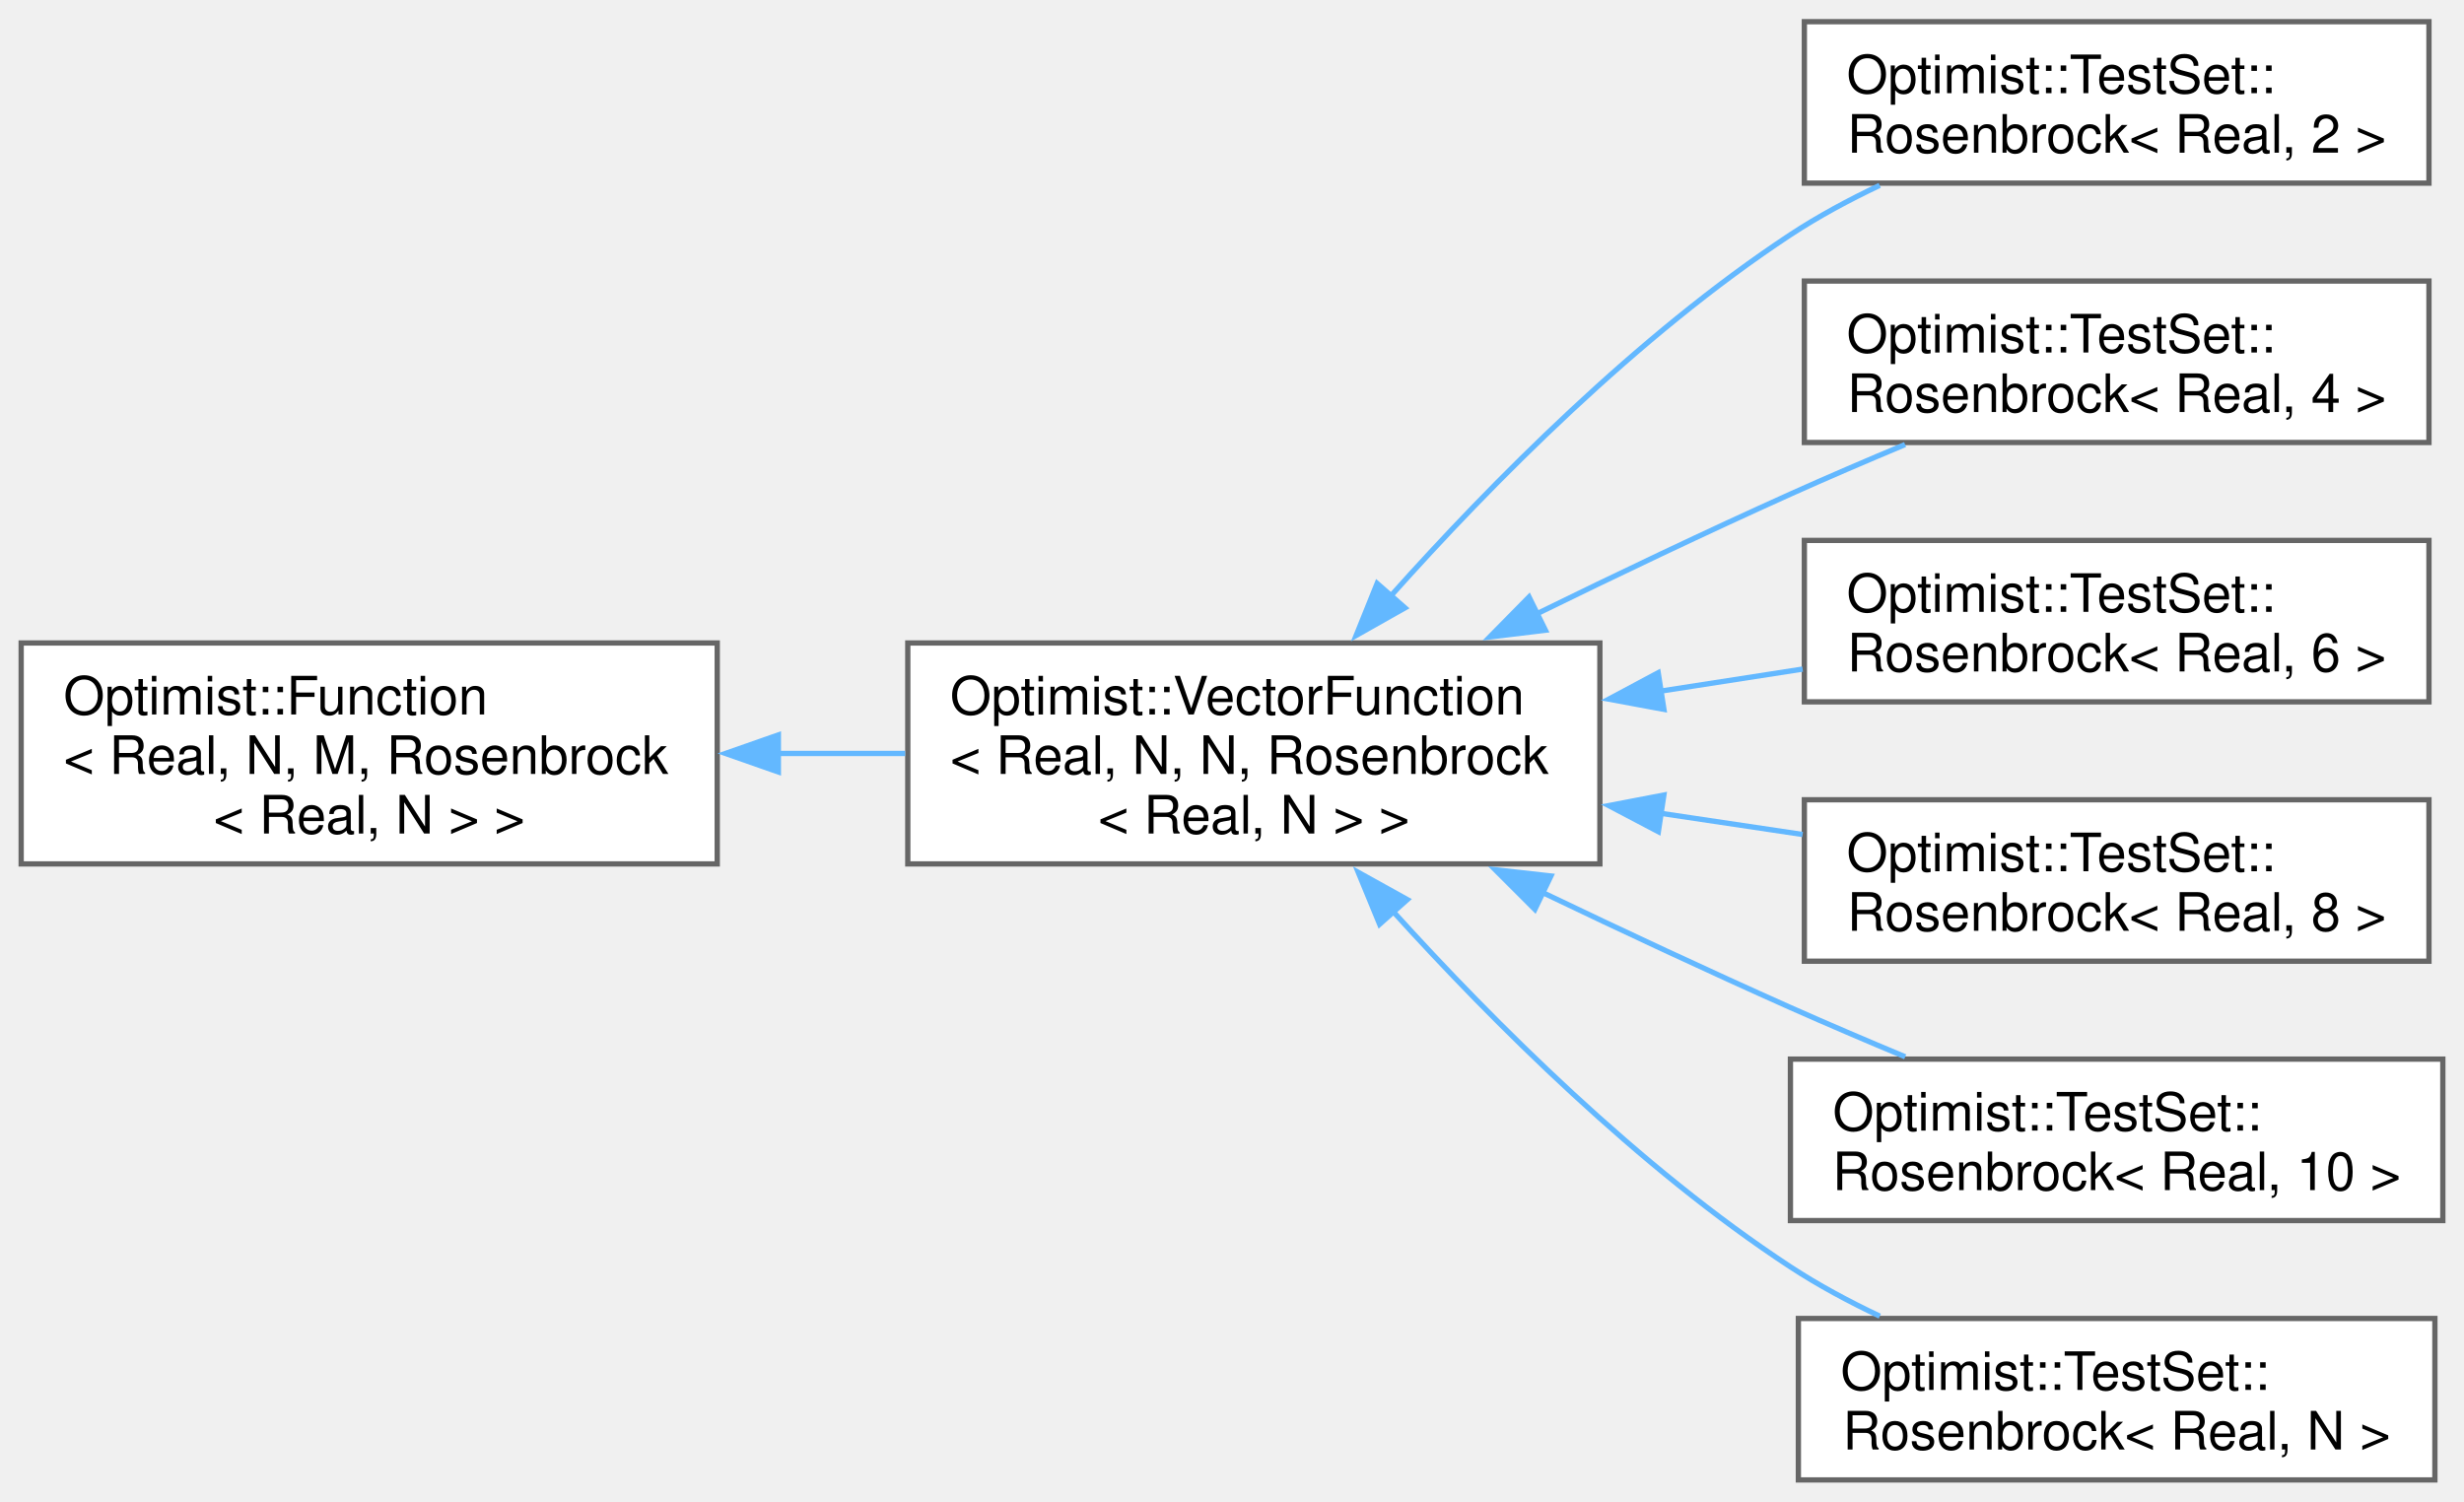
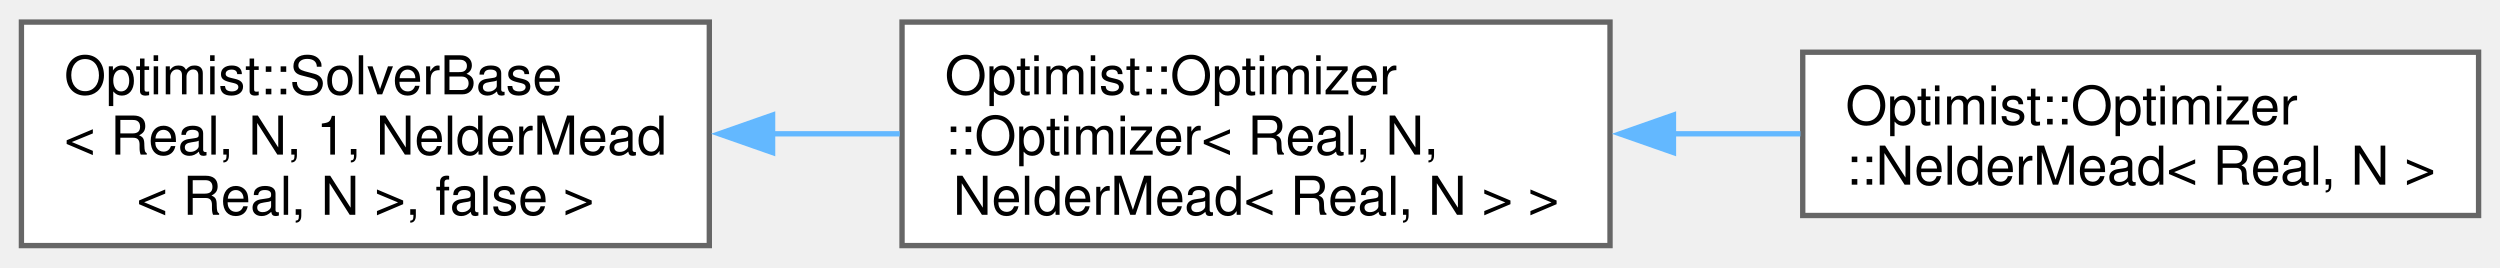
- <svg xmlns="http://www.w3.org/2000/svg" xmlns:xlink="http://www.w3.org/1999/xlink" width="466pt" height="284pt" viewBox="0.00 0.00 465.50 283.50">
-   <g id="graph0" class="graph" transform="scale(1 1) rotate(0) translate(4 279.5)">
+ <svg xmlns="http://www.w3.org/2000/svg" xmlns:xlink="http://www.w3.org/1999/xlink" width="467pt" height="50pt" viewBox="0.00 0.00 467.00 49.75">
+   <g id="graph0" class="graph" transform="scale(1 1) rotate(0) translate(4 45.75)">
    <g id="Node000000" class="node">
      <g id="a_Node000000">
-         <a xlink:href="class_optimist_1_1_function.html" target="_top" xlink:title=" ">
-           <polygon fill="white" stroke="#666666" points="131.5,-158.12 0,-158.12 0,-116.38 131.5,-116.38 131.5,-158.12" />
-           <text text-anchor="start" x="8" y="-144.62" font-family="Helvetica,sans-Serif" font-size="10.00">Optimist::Function</text>
-           <text text-anchor="start" x="8" y="-133.38" font-family="Helvetica,sans-Serif" font-size="10.00">&lt; Real, N, M, Rosenbrock</text>
-           <text text-anchor="middle" x="65.75" y="-122.12" font-family="Helvetica,sans-Serif" font-size="10.00">&lt; Real, N &gt; &gt;</text>
+         <a xlink:href="class_optimist_1_1_solver_base.html" target="_top" xlink:title=" ">
+           <polygon fill="white" stroke="#666666" points="128.5,-41.75 0,-41.75 0,0 128.5,0 128.5,-41.75" />
+           <text text-anchor="start" x="8" y="-28.25" font-family="Helvetica,sans-Serif" font-size="10.00">Optimist::SolverBase</text>
+           <text text-anchor="start" x="8" y="-17" font-family="Helvetica,sans-Serif" font-size="10.00">&lt; Real, N, 1, NelderMead</text>
+           <text text-anchor="middle" x="64.25" y="-5.75" font-family="Helvetica,sans-Serif" font-size="10.00">&lt; Real, N &gt;, false &gt;</text>
        </a>
      </g>
    </g>
    <g id="Node000001" class="node">
      <g id="a_Node000001">
-         <a xlink:href="class_optimist_1_1_vector_function.html" target="_top" xlink:title=" ">
-           <polygon fill="white" stroke="#666666" points="298.25,-158.12 167.5,-158.12 167.5,-116.38 298.25,-116.38 298.25,-158.12" />
-           <text text-anchor="start" x="175.5" y="-144.62" font-family="Helvetica,sans-Serif" font-size="10.00">Optimist::VectorFunction</text>
-           <text text-anchor="start" x="175.5" y="-133.38" font-family="Helvetica,sans-Serif" font-size="10.00">&lt; Real, N, N, Rosenbrock</text>
-           <text text-anchor="middle" x="232.88" y="-122.12" font-family="Helvetica,sans-Serif" font-size="10.00">&lt; Real, N &gt; &gt;</text>
+         <a xlink:href="class_optimist_1_1_optimizer_1_1_optimizer.html" target="_top" xlink:title=" ">
+           <polygon fill="white" stroke="#666666" points="296.75,-41.75 164.5,-41.75 164.5,0 296.75,0 296.75,-41.75" />
+           <text text-anchor="start" x="172.5" y="-28.25" font-family="Helvetica,sans-Serif" font-size="10.00">Optimist::Optimizer</text>
+           <text text-anchor="start" x="172.5" y="-17" font-family="Helvetica,sans-Serif" font-size="10.00">::Optimizer&lt; Real, N,</text>
+           <text text-anchor="middle" x="230.62" y="-5.75" font-family="Helvetica,sans-Serif" font-size="10.00"> NelderMead&lt; Real, N &gt; &gt;</text>
        </a>
      </g>
    </g>
-     <g id="edge24_Node000000_Node000001" class="edge">
-       <g id="a_edge24_Node000000_Node000001">
+     <g id="edge40_Node000000_Node000001" class="edge">
+       <g id="a_edge40_Node000000_Node000001">
        <a xlink:title=" ">
-           <path fill="none" stroke="#63b8ff" d="M142.86,-137.25C150.93,-137.25 159.08,-137.25 167,-137.25" />
-           <polygon fill="#63b8ff" stroke="#63b8ff" points="143.05,-133.75 133.05,-137.25 143.05,-140.75 143.05,-133.75" />
+           <path fill="none" stroke="#63b8ff" d="M140.04,-20.88C148.06,-20.88 156.17,-20.88 164.07,-20.88" />
+           <polygon fill="#63b8ff" stroke="#63b8ff" points="140.32,-17.38 130.32,-20.88 140.32,-24.38 140.32,-17.38" />
        </a>
      </g>
    </g>
    <g id="Node000002" class="node">
      <g id="a_Node000002">
-         <a xlink:href="class_optimist_1_1_test_set_1_1_rosenbrock.html" target="_top" xlink:title=" ">
-           <polygon fill="white" stroke="#666666" points="454.88,-275.5 336.88,-275.5 336.88,-245 454.88,-245 454.88,-275.5" />
-           <text text-anchor="start" x="344.88" y="-262" font-family="Helvetica,sans-Serif" font-size="10.00">Optimist::TestSet::</text>
-           <text text-anchor="middle" x="395.88" y="-250.75" font-family="Helvetica,sans-Serif" font-size="10.00">Rosenbrock&lt; Real, 2 &gt;</text>
+         <a xlink:href="class_optimist_1_1_optimizer_1_1_nelder_mead.html" target="_top" xlink:title="Class container for the Nelder-Mead's method.">
+           <polygon fill="white" stroke="#666666" points="459,-36.12 332.75,-36.12 332.75,-5.62 459,-5.62 459,-36.12" />
+           <text text-anchor="start" x="340.75" y="-22.62" font-family="Helvetica,sans-Serif" font-size="10.00">Optimist::Optimizer</text>
+           <text text-anchor="middle" x="395.88" y="-11.38" font-family="Helvetica,sans-Serif" font-size="10.00">::NelderMead&lt; Real, N &gt;</text>
        </a>
      </g>
    </g>
-     <g id="edge25_Node000001_Node000002" class="edge">
-       <g id="a_edge25_Node000001_Node000002">
+     <g id="edge41_Node000001_Node000002" class="edge">
+       <g id="a_edge41_Node000001_Node000002">
        <a xlink:title=" ">
-           <path fill="none" stroke="#63b8ff" d="M258.78,-167.04C277.74,-188.26 305.42,-216.27 334.25,-235.25 339.48,-238.69 345.26,-241.81 351.11,-244.58" />
-           <polygon fill="#63b8ff" stroke="#63b8ff" points="261.43,-164.76 252.21,-159.55 256.17,-169.37 261.43,-164.76" />
-         </a>
-       </g>
-     </g>
-     <g id="Node000003" class="node">
-       <g id="a_Node000003">
-         <a xlink:href="class_optimist_1_1_test_set_1_1_rosenbrock.html" target="_top" xlink:title=" ">
-           <polygon fill="white" stroke="#666666" points="454.88,-226.5 336.88,-226.5 336.88,-196 454.88,-196 454.88,-226.5" />
-           <text text-anchor="start" x="344.88" y="-213" font-family="Helvetica,sans-Serif" font-size="10.00">Optimist::TestSet::</text>
-           <text text-anchor="middle" x="395.88" y="-201.75" font-family="Helvetica,sans-Serif" font-size="10.00">Rosenbrock&lt; Real, 4 &gt;</text>
-         </a>
-       </g>
-     </g>
-     <g id="edge26_Node000001_Node000003" class="edge">
-       <g id="a_edge26_Node000001_Node000003">
-         <a xlink:title=" ">
-           <path fill="none" stroke="#63b8ff" d="M285.98,-163.46C301.42,-171.02 318.44,-179.14 334.25,-186.25 341.21,-189.38 348.67,-192.58 355.91,-195.61" />
-           <polygon fill="#63b8ff" stroke="#63b8ff" points="287.96,-160.53 277.44,-159.26 284.87,-166.81 287.96,-160.53" />
-         </a>
-       </g>
-     </g>
-     <g id="Node000004" class="node">
-       <g id="a_Node000004">
-         <a xlink:href="class_optimist_1_1_test_set_1_1_rosenbrock.html" target="_top" xlink:title=" ">
-           <polygon fill="white" stroke="#666666" points="454.88,-177.5 336.88,-177.5 336.88,-147 454.88,-147 454.88,-177.5" />
-           <text text-anchor="start" x="344.88" y="-164" font-family="Helvetica,sans-Serif" font-size="10.00">Optimist::TestSet::</text>
-           <text text-anchor="middle" x="395.88" y="-152.75" font-family="Helvetica,sans-Serif" font-size="10.00">Rosenbrock&lt; Real, 6 &gt;</text>
-         </a>
-       </g>
-     </g>
-     <g id="edge27_Node000001_Node000004" class="edge">
-       <g id="a_edge27_Node000001_Node000004">
-         <a xlink:title=" ">
-           <path fill="none" stroke="#63b8ff" d="M309.76,-149.03C318.76,-150.43 327.85,-151.84 336.55,-153.19" />
-           <polygon fill="#63b8ff" stroke="#63b8ff" points="310.35,-145.58 299.93,-147.51 309.27,-152.5 310.35,-145.58" />
-         </a>
-       </g>
-     </g>
-     <g id="Node000005" class="node">
-       <g id="a_Node000005">
-         <a xlink:href="class_optimist_1_1_test_set_1_1_rosenbrock.html" target="_top" xlink:title=" ">
-           <polygon fill="white" stroke="#666666" points="454.88,-128.5 336.88,-128.5 336.88,-98 454.88,-98 454.88,-128.5" />
-           <text text-anchor="start" x="344.88" y="-115" font-family="Helvetica,sans-Serif" font-size="10.00">Optimist::TestSet::</text>
-           <text text-anchor="middle" x="395.88" y="-103.75" font-family="Helvetica,sans-Serif" font-size="10.00">Rosenbrock&lt; Real, 8 &gt;</text>
-         </a>
-       </g>
-     </g>
-     <g id="edge28_Node000001_Node000005" class="edge">
-       <g id="a_edge28_Node000001_Node000005">
-         <a xlink:title=" ">
-           <path fill="none" stroke="#63b8ff" d="M309.76,-125.94C318.76,-124.6 327.85,-123.24 336.55,-121.94" />
-           <polygon fill="#63b8ff" stroke="#63b8ff" points="309.3,-122.47 299.93,-127.4 310.34,-129.39 309.3,-122.47" />
-         </a>
-       </g>
-     </g>
-     <g id="Node000006" class="node">
-       <g id="a_Node000006">
-         <a xlink:href="class_optimist_1_1_test_set_1_1_rosenbrock.html" target="_top" xlink:title=" ">
-           <polygon fill="white" stroke="#666666" points="457.5,-79.5 334.25,-79.5 334.25,-49 457.5,-49 457.5,-79.5" />
-           <text text-anchor="start" x="342.25" y="-66" font-family="Helvetica,sans-Serif" font-size="10.00">Optimist::TestSet::</text>
-           <text text-anchor="middle" x="395.88" y="-54.75" font-family="Helvetica,sans-Serif" font-size="10.00">Rosenbrock&lt; Real, 10 &gt;</text>
-         </a>
-       </g>
-     </g>
-     <g id="edge29_Node000001_Node000006" class="edge">
-       <g id="a_edge29_Node000001_Node000006">
-         <a xlink:title=" ">
-           <path fill="none" stroke="#63b8ff" d="M287.31,-111.03C302.41,-103.8 318.91,-96.08 334.25,-89.25 341.22,-86.15 348.69,-82.96 355.93,-79.94" />
-           <polygon fill="#63b8ff" stroke="#63b8ff" points="285.97,-107.79 278.48,-115.28 289,-114.1 285.97,-107.79" />
-         </a>
-       </g>
-     </g>
-     <g id="Node000007" class="node">
-       <g id="a_Node000007">
-         <a xlink:href="class_optimist_1_1_test_set_1_1_rosenbrock.html" target="_top" xlink:title="Class container for the extended Rosenbrock function.">
-           <polygon fill="white" stroke="#666666" points="456,-30.5 335.75,-30.5 335.75,0 456,0 456,-30.5" />
-           <text text-anchor="start" x="343.75" y="-17" font-family="Helvetica,sans-Serif" font-size="10.00">Optimist::TestSet::</text>
-           <text text-anchor="middle" x="395.88" y="-5.75" font-family="Helvetica,sans-Serif" font-size="10.00">Rosenbrock&lt; Real, N &gt;</text>
-         </a>
-       </g>
-     </g>
-     <g id="edge30_Node000001_Node000007" class="edge">
-       <g id="a_edge30_Node000001_Node000007">
-         <a xlink:title=" ">
-           <path fill="none" stroke="#63b8ff" d="M259.19,-107.39C278.17,-86.44 305.69,-58.95 334.25,-40.25 339.49,-36.82 345.27,-33.71 351.13,-30.94" />
-           <polygon fill="#63b8ff" stroke="#63b8ff" points="256.64,-104.99 252.6,-114.79 261.87,-109.64 256.64,-104.99" />
+           <path fill="none" stroke="#63b8ff" d="M308.36,-20.88C316.39,-20.88 324.48,-20.88 332.32,-20.88" />
+           <polygon fill="#63b8ff" stroke="#63b8ff" points="308.6,-17.38 298.6,-20.88 308.6,-24.38 308.6,-17.38" />
        </a>
      </g>
    </g>
  </g>
</svg>
